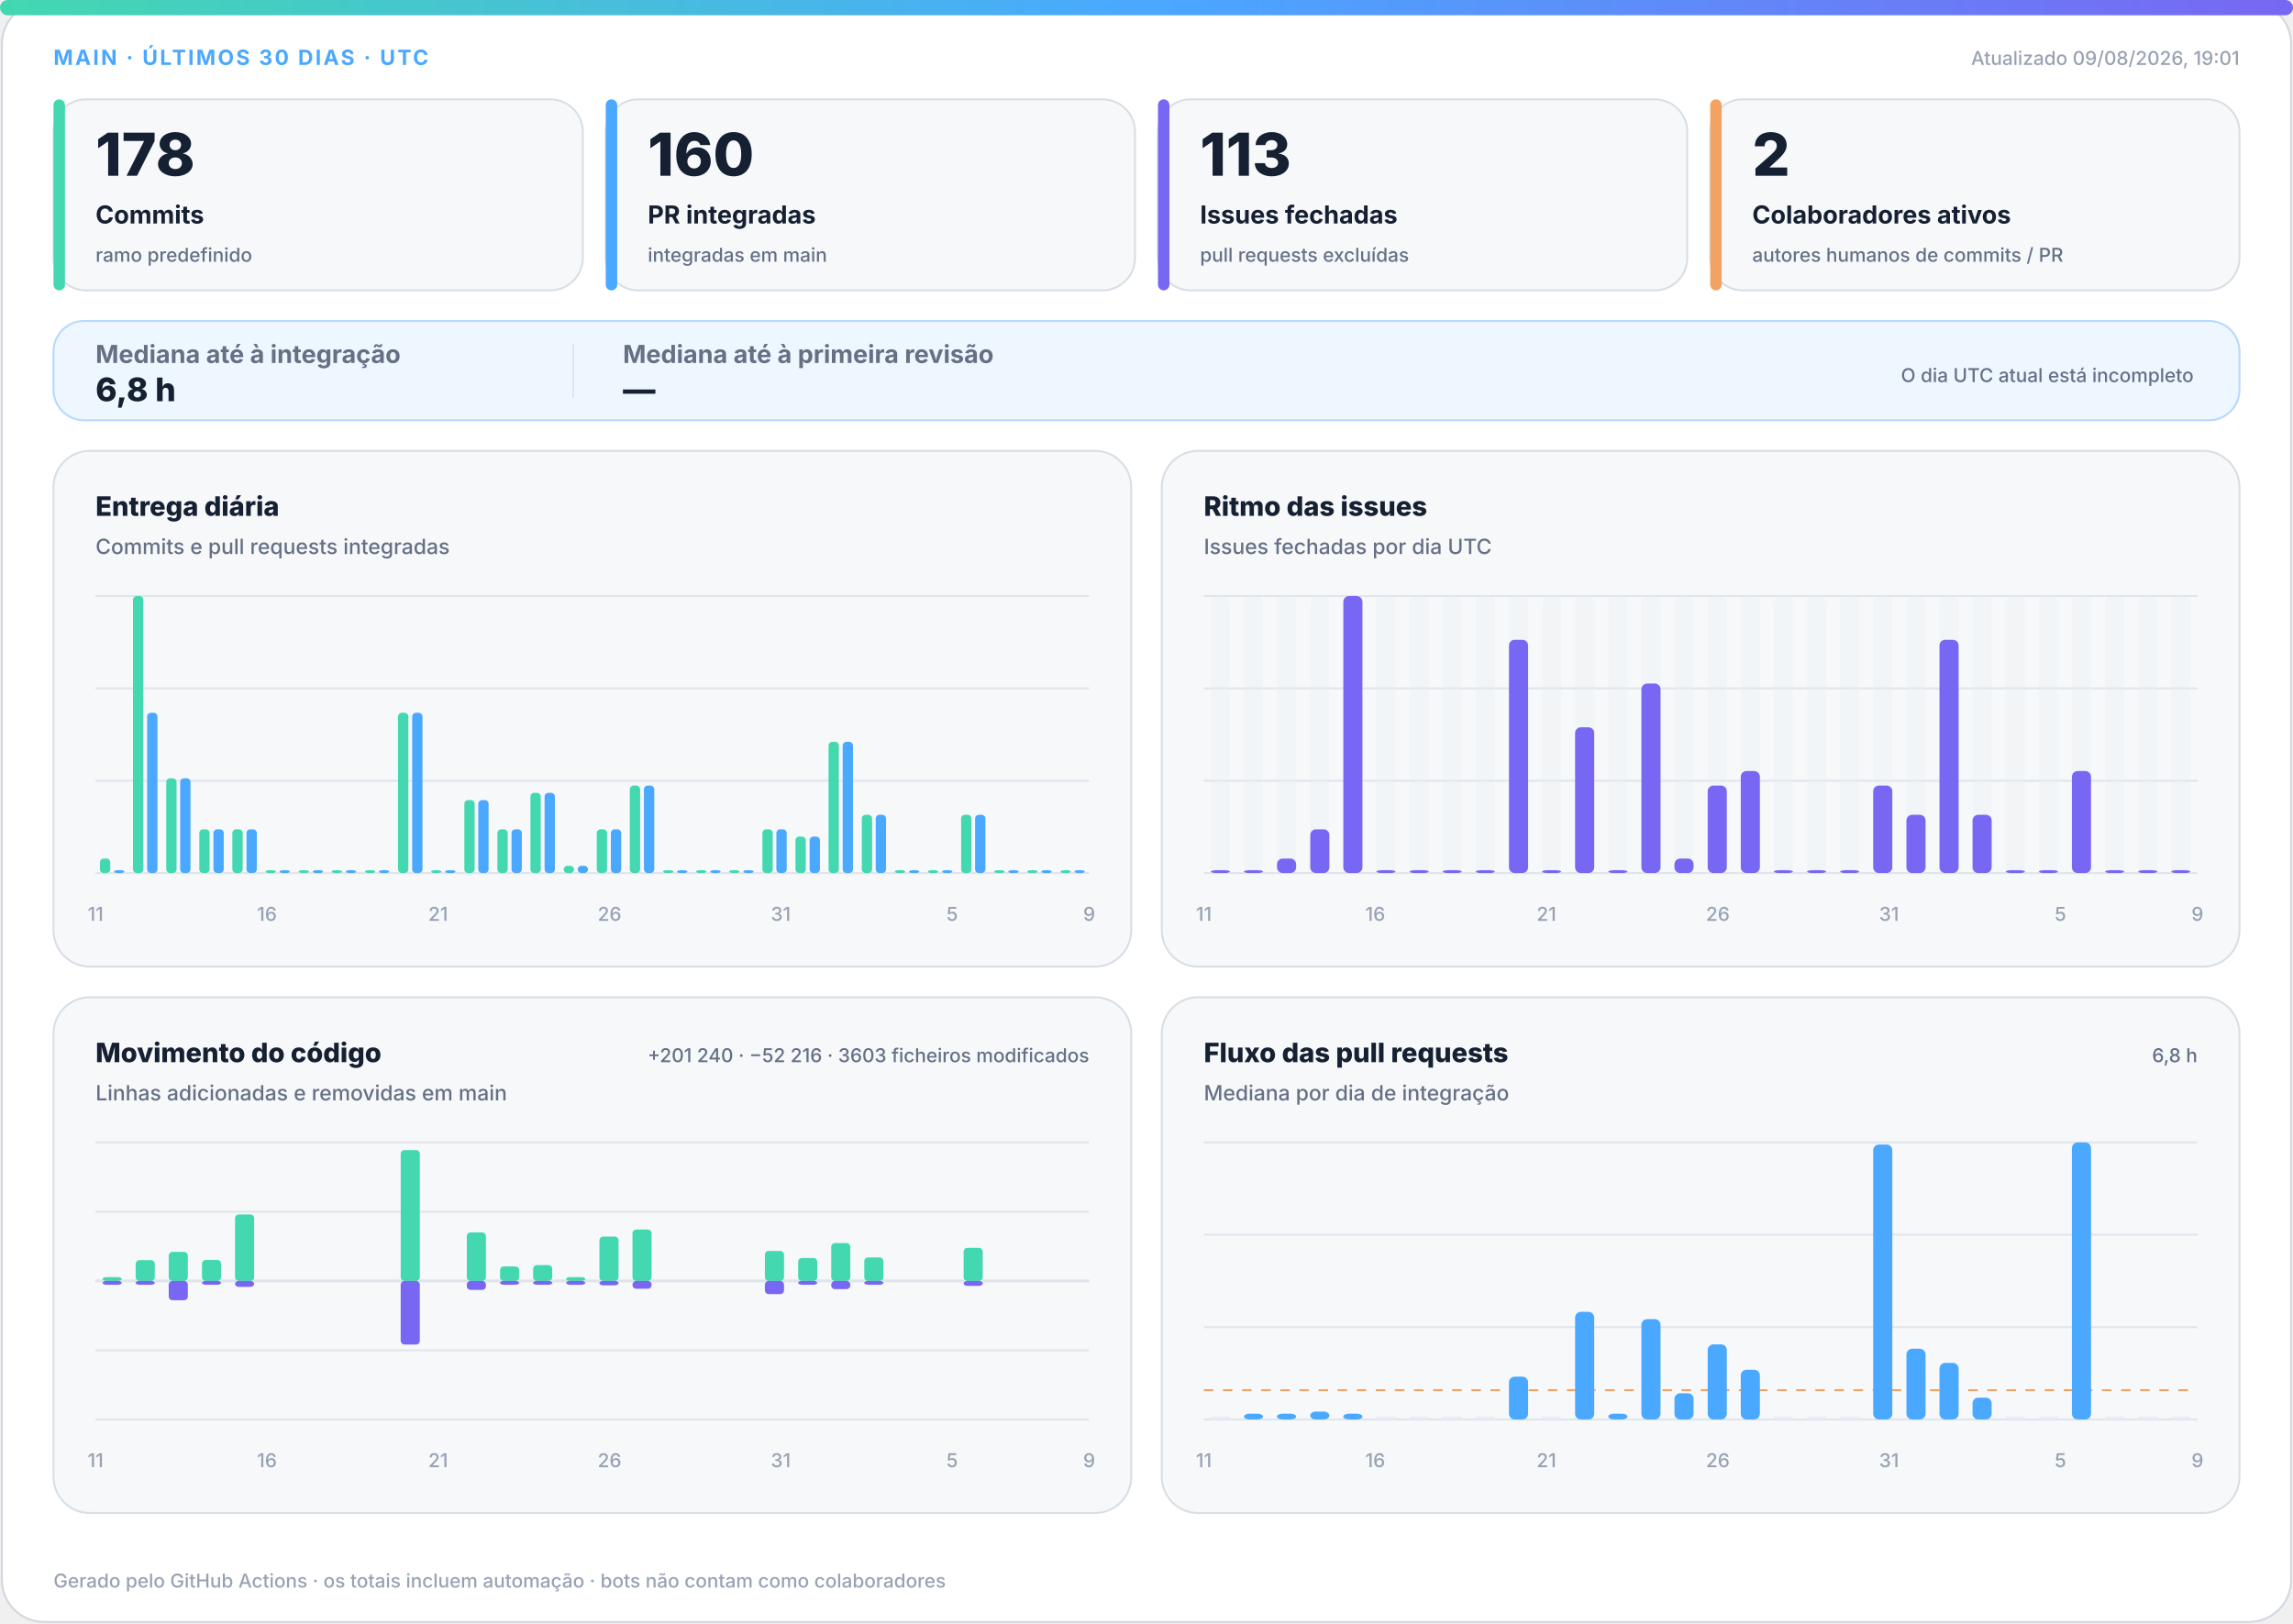
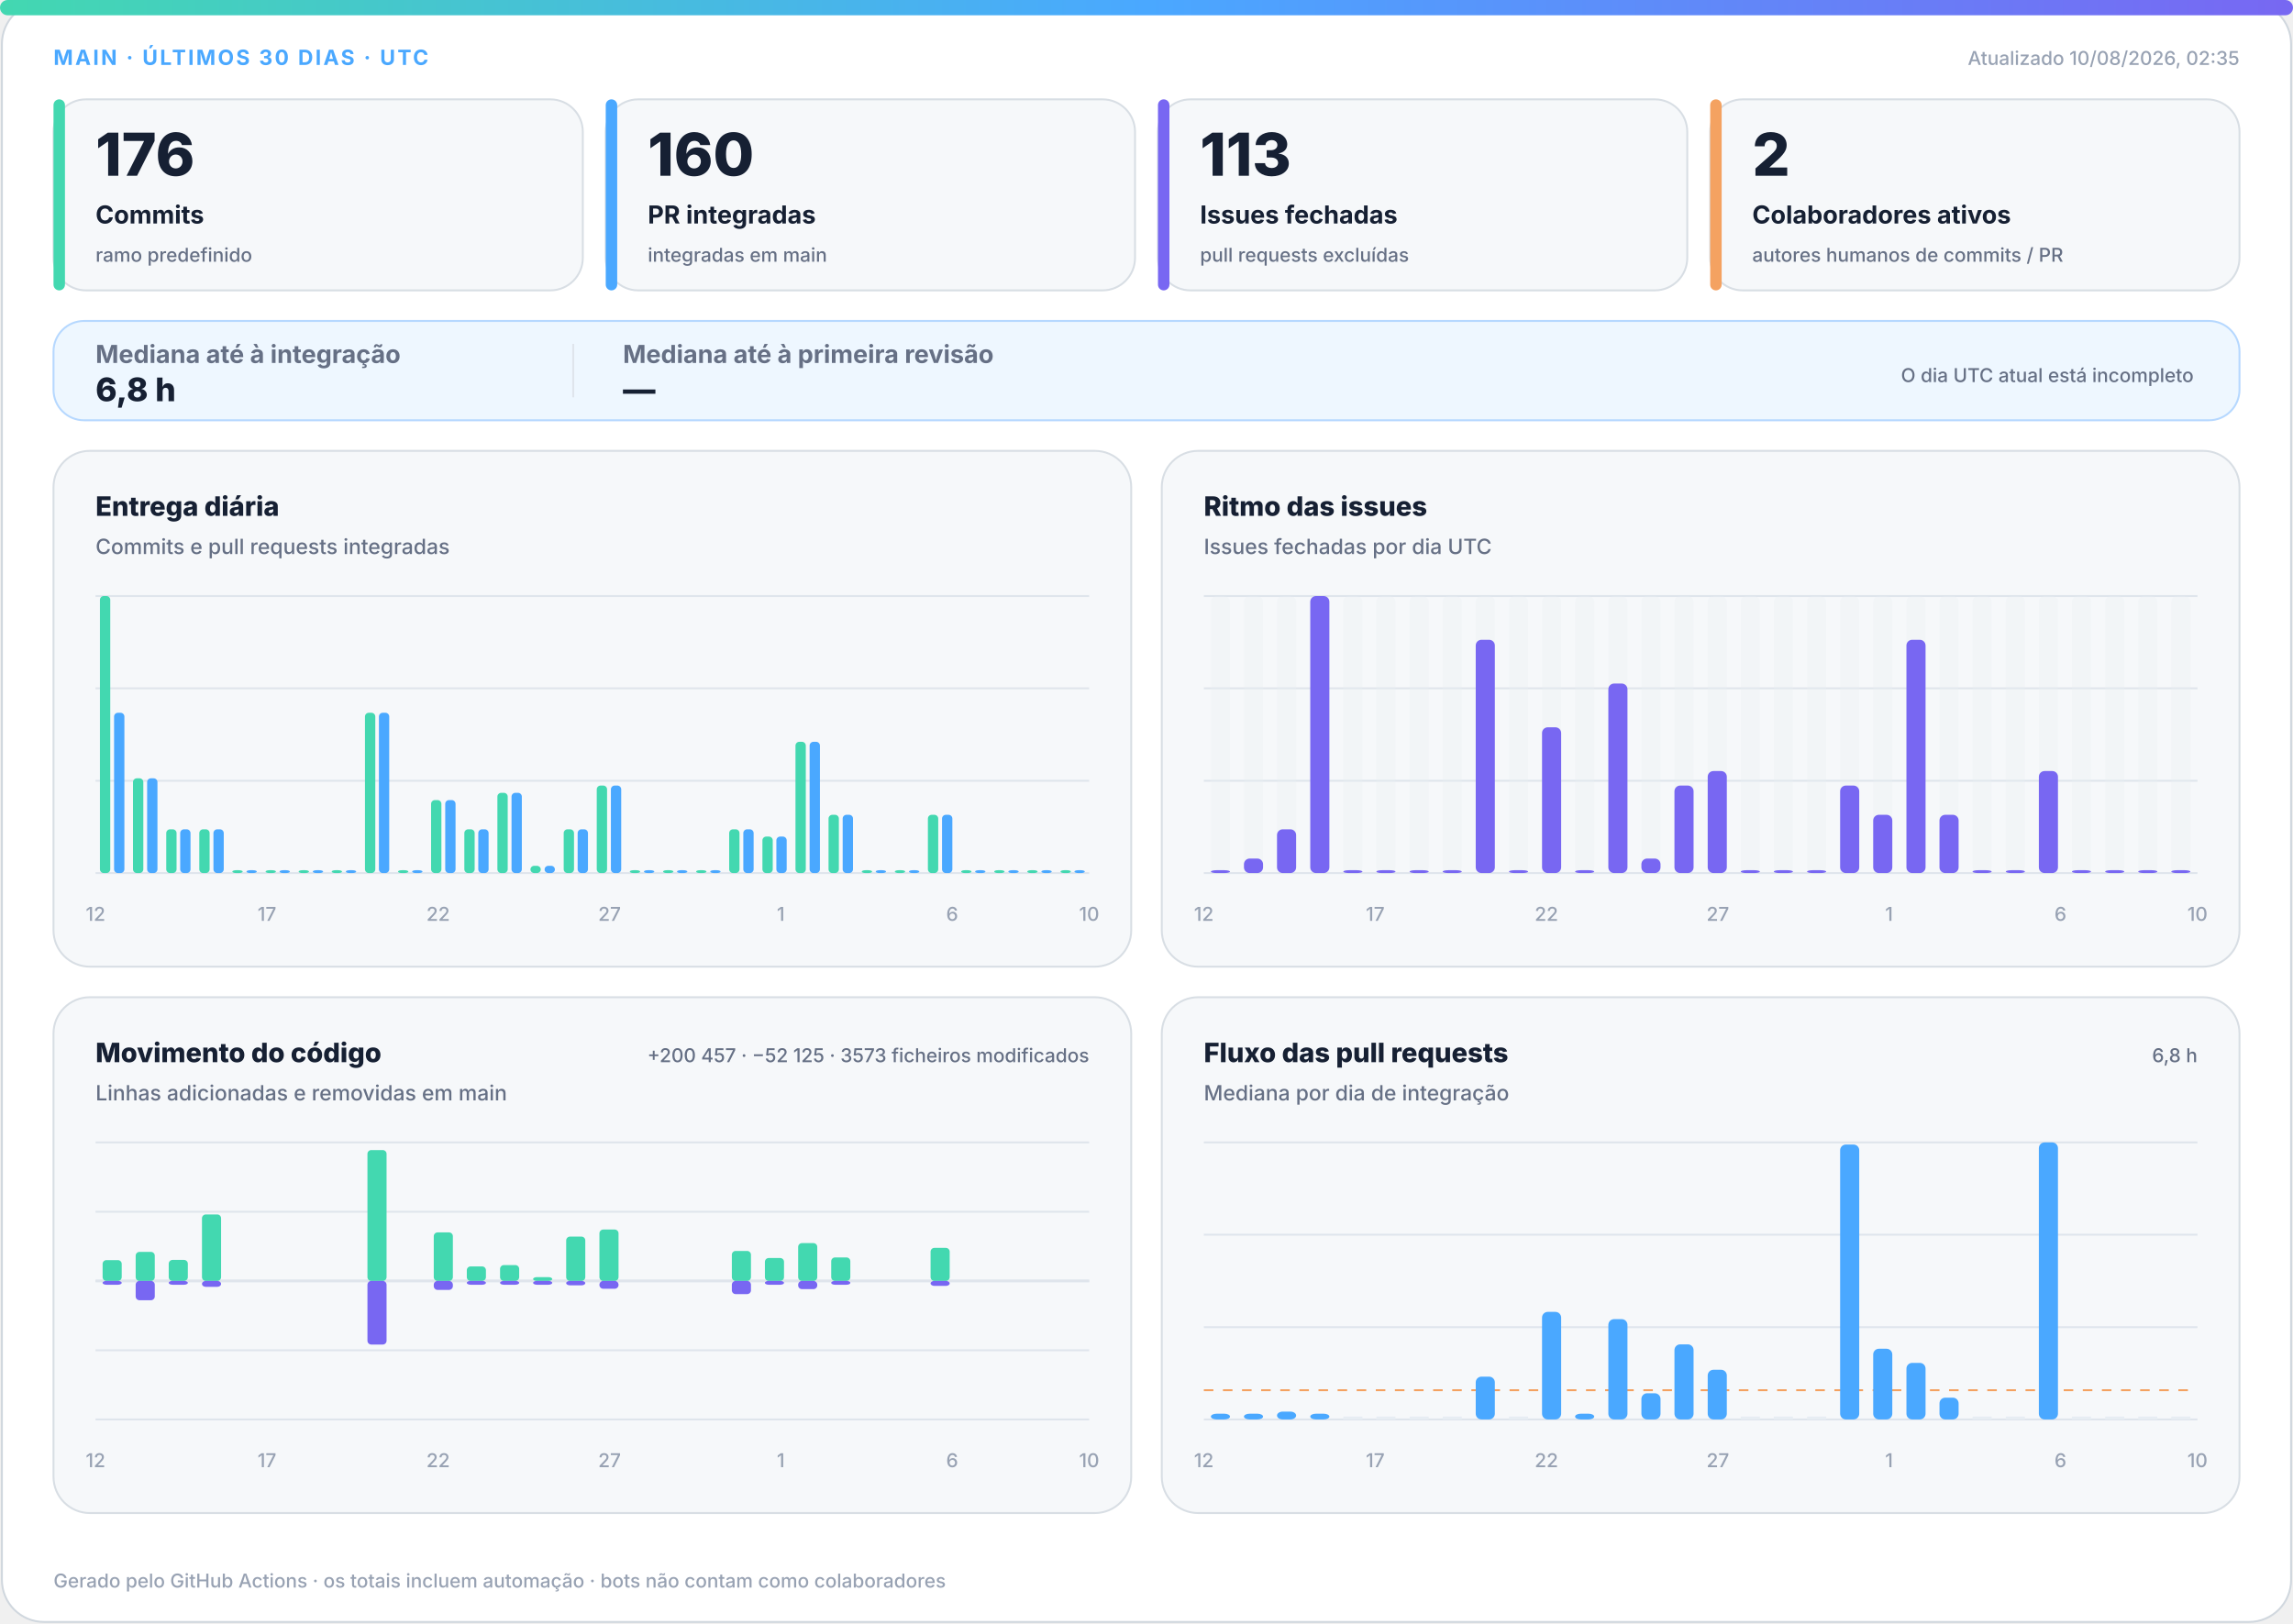
<svg xmlns="http://www.w3.org/2000/svg" width="1200" height="850" viewBox="0 0 1200 850" role="img" aria-labelledby="title desc">
  <defs>
    <linearGradient id="accent" x1="0" y1="0" x2="1" y2="0">
      <stop offset="0%" stop-color="#43d8b0" />
      <stop offset="50%" stop-color="#4aa8ff" />
      <stop offset="100%" stop-color="#7867f2" />
    </linearGradient>
    <linearGradient id="soft" x1="0" y1="0" x2="1" y2="1">
      <stop offset="0%" stop-color="#43d8b0" stop-opacity=".18" />
      <stop offset="100%" stop-color="#7867f2" stop-opacity=".12" />
    </linearGradient>
  </defs>
  <style>
.bg{fill:#fff;stroke:#d0d7de}.surface{fill:#f6f8fa;stroke:#d8dee4}.strong{fill:#eef7ff;stroke:#b6d8ff}.ink{fill:#162033}.muted{fill:#667085}.faint{fill:#98a2b3}.grid{stroke:#dfe5ec}.track{fill:#e7edf3}
.meta{font:750 11px -apple-system,BlinkMacSystemFont,"Segoe UI",sans-serif;letter-spacing:1.1px}.value{font:820 31px -apple-system,BlinkMacSystemFont,"Segoe UI",sans-serif}.label{font:720 13px -apple-system,BlinkMacSystemFont,"Segoe UI",sans-serif}.scope{font:520 10px -apple-system,BlinkMacSystemFont,"Segoe UI",sans-serif}.chart-title{font:760 14px -apple-system,BlinkMacSystemFont,"Segoe UI",sans-serif}.chart-subtitle{font:520 11px -apple-system,BlinkMacSystemFont,"Segoe UI",sans-serif}.small{font:540 10px -apple-system,BlinkMacSystemFont,"Segoe UI",sans-serif}.flow-value{font:780 17px -apple-system,BlinkMacSystemFont,"Segoe UI",sans-serif}
@media(prefers-color-scheme:dark){.bg{fill:#0d1117;stroke:#30363d}.surface{fill:#161b22;stroke:#30363d}.strong{fill:#10263a;stroke:#244d70}.ink{fill:#f0f6fc}.muted{fill:#a7b0bc}.faint{fill:#7d8590}.grid{stroke:#30363d}.track{fill:#27313d}}
</style>
  <rect class="bg" x="1" y="1" width="1198" height="848" rx="22" />
  <rect x="0" y="0" width="1200" height="8" rx="4" fill="url(#accent)" />
  <text class="meta" x="28" y="34" fill="#4aa8ff">MAIN · ÚLTIMOS 30 DIAS · UTC</text>
-   <text class="small faint" x="1172" y="34" text-anchor="end">Atualizado 09/08/2026, 19:01</text>
+   <text class="small faint" x="1172" y="34" text-anchor="end">Atualizado 10/08/2026, 02:35</text>
  <g>
    <rect class="surface" x="28" y="52" width="277" height="100" rx="17" />
    <rect x="28" y="52" width="6" height="100" rx="3" fill="#43d8b0" />
-     <text class="value ink" x="50" y="92" style="font-size:31px">178</text>
+     <text class="value ink" x="50" y="92" style="font-size:31px">176</text>
    <text class="label ink" x="50" y="117" style="font-size:13px">Commits</text>
    <text class="scope muted" x="50" y="137" style="font-size:10px">ramo predefinido</text>
  </g>
  <g>
    <rect class="surface" x="317" y="52" width="277" height="100" rx="17" />
    <rect x="317" y="52" width="6" height="100" rx="3" fill="#4aa8ff" />
    <text class="value ink" x="339" y="92" style="font-size:31px">160</text>
    <text class="label ink" x="339" y="117" style="font-size:13px">PR integradas</text>
    <text class="scope muted" x="339" y="137" style="font-size:10px">integradas em main</text>
  </g>
  <g>
    <rect class="surface" x="606" y="52" width="277" height="100" rx="17" />
    <rect x="606" y="52" width="6" height="100" rx="3" fill="#7867f2" />
    <text class="value ink" x="628" y="92" style="font-size:31px">113</text>
    <text class="label ink" x="628" y="117" style="font-size:13px">Issues fechadas</text>
    <text class="scope muted" x="628" y="137" style="font-size:10px">pull requests excluídas</text>
  </g>
  <g>
    <rect class="surface" x="895" y="52" width="277" height="100" rx="17" />
    <rect x="895" y="52" width="6" height="100" rx="3" fill="#f4a261" />
    <text class="value ink" x="917" y="92" style="font-size:31px">2</text>
    <text class="label ink" x="917" y="117" style="font-size:13px">Colaboradores ativos</text>
    <text class="scope muted" x="917" y="137" style="font-size:10px">autores humanos de commits / PR</text>
  </g>
  <g>
    <rect class="strong" x="28" y="168" width="1144" height="52" rx="16" fill="url(#soft)" />
    <text class="label muted" x="50" y="190">Mediana até à integração</text>
    <text class="flow-value ink" x="50" y="210">6,8 h</text>
    <line class="grid" x1="300" y1="180" x2="300" y2="208" />
    <text class="label muted" x="326" y="190">Mediana até à primeira revisão</text>
    <text class="flow-value ink" x="326" y="210">—</text>
    <text class="scope muted" x="1148" y="200" text-anchor="end">O dia UTC atual está incompleto</text>
  </g>
  <g>
    <rect class="surface" x="28" y="236" width="564" height="270" rx="19" />
    <text class="chart-title ink" x="50" y="270">Entrega diária</text>
    <text class="chart-subtitle muted" x="50" y="290">Commits e pull requests integradas</text>
    <line class="grid" x1="50" y1="312.0" x2="570" y2="312.0" />
    <line class="grid" x1="50" y1="360.3" x2="570" y2="360.3" />
    <line class="grid" x1="50" y1="408.7" x2="570" y2="408.7" />
    <line class="grid" x1="50" y1="457.0" x2="570" y2="457.0" />
-     <rect x="52.3" y="449.4" width="5.4" height="7.6" rx="2" fill="#43d8b0" />
-     <rect x="59.7" y="455.5" width="5.4" height="1.5" rx="2" fill="#4aa8ff" />
-     <rect x="69.6" y="312.0" width="5.4" height="145.0" rx="2" fill="#43d8b0" />
-     <rect x="77.0" y="373.1" width="5.4" height="83.9" rx="2" fill="#4aa8ff" />
-     <rect x="87.0" y="407.4" width="5.4" height="49.6" rx="2" fill="#43d8b0" />
-     <rect x="94.3" y="407.4" width="5.4" height="49.6" rx="2" fill="#4aa8ff" />
+     <rect x="52.3" y="312.0" width="5.4" height="145.0" rx="2" fill="#43d8b0" />
+     <rect x="59.7" y="373.1" width="5.4" height="83.9" rx="2" fill="#4aa8ff" />
+     <rect x="69.6" y="407.4" width="5.4" height="49.6" rx="2" fill="#43d8b0" />
+     <rect x="77.0" y="407.4" width="5.4" height="49.6" rx="2" fill="#4aa8ff" />
+     <rect x="87.0" y="434.1" width="5.4" height="22.9" rx="2" fill="#43d8b0" />
+     <rect x="94.3" y="434.1" width="5.4" height="22.9" rx="2" fill="#4aa8ff" />
    <rect x="104.3" y="434.1" width="5.4" height="22.9" rx="2" fill="#43d8b0" />
    <rect x="111.7" y="434.1" width="5.4" height="22.9" rx="2" fill="#4aa8ff" />
-     <rect x="121.6" y="434.1" width="5.4" height="22.9" rx="2" fill="#43d8b0" />
-     <rect x="129.0" y="434.1" width="5.4" height="22.9" rx="2" fill="#4aa8ff" />
+     <rect x="121.6" y="455.5" width="5.4" height="1.5" rx="2" fill="#43d8b0" />
+     <rect x="129.0" y="455.5" width="5.4" height="1.5" rx="2" fill="#4aa8ff" />
    <rect x="139.0" y="455.5" width="5.4" height="1.5" rx="2" fill="#43d8b0" />
    <rect x="146.3" y="455.5" width="5.4" height="1.5" rx="2" fill="#4aa8ff" />
    <rect x="156.3" y="455.5" width="5.4" height="1.5" rx="2" fill="#43d8b0" />
    <rect x="163.7" y="455.5" width="5.4" height="1.5" rx="2" fill="#4aa8ff" />
    <rect x="173.6" y="455.5" width="5.4" height="1.5" rx="2" fill="#43d8b0" />
    <rect x="181.0" y="455.5" width="5.4" height="1.5" rx="2" fill="#4aa8ff" />
-     <rect x="191.0" y="455.5" width="5.4" height="1.5" rx="2" fill="#43d8b0" />
-     <rect x="198.3" y="455.5" width="5.4" height="1.5" rx="2" fill="#4aa8ff" />
-     <rect x="208.3" y="373.1" width="5.4" height="83.9" rx="2" fill="#43d8b0" />
-     <rect x="215.7" y="373.1" width="5.4" height="83.9" rx="2" fill="#4aa8ff" />
-     <rect x="225.6" y="455.5" width="5.4" height="1.5" rx="2" fill="#43d8b0" />
-     <rect x="233.0" y="455.5" width="5.4" height="1.5" rx="2" fill="#4aa8ff" />
-     <rect x="243.0" y="418.8" width="5.4" height="38.2" rx="2" fill="#43d8b0" />
-     <rect x="250.3" y="418.8" width="5.4" height="38.2" rx="2" fill="#4aa8ff" />
-     <rect x="260.3" y="434.1" width="5.4" height="22.9" rx="2" fill="#43d8b0" />
-     <rect x="267.7" y="434.1" width="5.4" height="22.9" rx="2" fill="#4aa8ff" />
-     <rect x="277.6" y="415.0" width="5.4" height="42.0" rx="2" fill="#43d8b0" />
-     <rect x="285.0" y="415.0" width="5.4" height="42.0" rx="2" fill="#4aa8ff" />
-     <rect x="295.0" y="453.2" width="5.4" height="3.8" rx="2" fill="#43d8b0" />
-     <rect x="302.3" y="453.2" width="5.4" height="3.8" rx="2" fill="#4aa8ff" />
-     <rect x="312.3" y="434.1" width="5.4" height="22.9" rx="2" fill="#43d8b0" />
-     <rect x="319.7" y="434.1" width="5.4" height="22.9" rx="2" fill="#4aa8ff" />
-     <rect x="329.6" y="411.2" width="5.4" height="45.8" rx="2" fill="#43d8b0" />
-     <rect x="337.0" y="411.2" width="5.4" height="45.8" rx="2" fill="#4aa8ff" />
+     <rect x="191.0" y="373.1" width="5.4" height="83.9" rx="2" fill="#43d8b0" />
+     <rect x="198.3" y="373.1" width="5.4" height="83.9" rx="2" fill="#4aa8ff" />
+     <rect x="208.3" y="455.5" width="5.4" height="1.5" rx="2" fill="#43d8b0" />
+     <rect x="215.7" y="455.5" width="5.4" height="1.5" rx="2" fill="#4aa8ff" />
+     <rect x="225.6" y="418.8" width="5.4" height="38.2" rx="2" fill="#43d8b0" />
+     <rect x="233.0" y="418.8" width="5.4" height="38.2" rx="2" fill="#4aa8ff" />
+     <rect x="243.0" y="434.1" width="5.4" height="22.9" rx="2" fill="#43d8b0" />
+     <rect x="250.3" y="434.1" width="5.4" height="22.9" rx="2" fill="#4aa8ff" />
+     <rect x="260.3" y="415.0" width="5.4" height="42.0" rx="2" fill="#43d8b0" />
+     <rect x="267.7" y="415.0" width="5.4" height="42.0" rx="2" fill="#4aa8ff" />
+     <rect x="277.6" y="453.2" width="5.4" height="3.8" rx="2" fill="#43d8b0" />
+     <rect x="285.0" y="453.2" width="5.4" height="3.8" rx="2" fill="#4aa8ff" />
+     <rect x="295.0" y="434.1" width="5.4" height="22.9" rx="2" fill="#43d8b0" />
+     <rect x="302.3" y="434.1" width="5.4" height="22.9" rx="2" fill="#4aa8ff" />
+     <rect x="312.3" y="411.2" width="5.4" height="45.8" rx="2" fill="#43d8b0" />
+     <rect x="319.7" y="411.2" width="5.4" height="45.8" rx="2" fill="#4aa8ff" />
+     <rect x="329.6" y="455.5" width="5.4" height="1.5" rx="2" fill="#43d8b0" />
+     <rect x="337.0" y="455.5" width="5.4" height="1.5" rx="2" fill="#4aa8ff" />
    <rect x="347.0" y="455.5" width="5.4" height="1.5" rx="2" fill="#43d8b0" />
    <rect x="354.3" y="455.5" width="5.4" height="1.5" rx="2" fill="#4aa8ff" />
    <rect x="364.3" y="455.5" width="5.4" height="1.5" rx="2" fill="#43d8b0" />
    <rect x="371.7" y="455.5" width="5.4" height="1.5" rx="2" fill="#4aa8ff" />
-     <rect x="381.6" y="455.5" width="5.4" height="1.5" rx="2" fill="#43d8b0" />
-     <rect x="389.0" y="455.5" width="5.4" height="1.5" rx="2" fill="#4aa8ff" />
-     <rect x="399.0" y="434.1" width="5.4" height="22.9" rx="2" fill="#43d8b0" />
-     <rect x="406.3" y="434.1" width="5.4" height="22.9" rx="2" fill="#4aa8ff" />
-     <rect x="416.3" y="437.9" width="5.4" height="19.1" rx="2" fill="#43d8b0" />
-     <rect x="423.7" y="437.9" width="5.4" height="19.1" rx="2" fill="#4aa8ff" />
-     <rect x="433.6" y="388.3" width="5.4" height="68.7" rx="2" fill="#43d8b0" />
-     <rect x="441.0" y="388.3" width="5.4" height="68.7" rx="2" fill="#4aa8ff" />
-     <rect x="451.0" y="426.5" width="5.4" height="30.5" rx="2" fill="#43d8b0" />
-     <rect x="458.3" y="426.5" width="5.4" height="30.5" rx="2" fill="#4aa8ff" />
+     <rect x="381.6" y="434.1" width="5.4" height="22.9" rx="2" fill="#43d8b0" />
+     <rect x="389.0" y="434.1" width="5.4" height="22.9" rx="2" fill="#4aa8ff" />
+     <rect x="399.0" y="437.9" width="5.4" height="19.1" rx="2" fill="#43d8b0" />
+     <rect x="406.3" y="437.9" width="5.4" height="19.1" rx="2" fill="#4aa8ff" />
+     <rect x="416.3" y="388.3" width="5.4" height="68.7" rx="2" fill="#43d8b0" />
+     <rect x="423.7" y="388.3" width="5.4" height="68.7" rx="2" fill="#4aa8ff" />
+     <rect x="433.6" y="426.5" width="5.4" height="30.5" rx="2" fill="#43d8b0" />
+     <rect x="441.0" y="426.5" width="5.4" height="30.5" rx="2" fill="#4aa8ff" />
+     <rect x="451.0" y="455.5" width="5.4" height="1.5" rx="2" fill="#43d8b0" />
+     <rect x="458.3" y="455.5" width="5.4" height="1.5" rx="2" fill="#4aa8ff" />
    <rect x="468.3" y="455.5" width="5.4" height="1.5" rx="2" fill="#43d8b0" />
    <rect x="475.7" y="455.5" width="5.4" height="1.5" rx="2" fill="#4aa8ff" />
-     <rect x="485.6" y="455.5" width="5.4" height="1.5" rx="2" fill="#43d8b0" />
-     <rect x="493.0" y="455.5" width="5.4" height="1.5" rx="2" fill="#4aa8ff" />
-     <rect x="503.0" y="426.5" width="5.4" height="30.5" rx="2" fill="#43d8b0" />
-     <rect x="510.3" y="426.5" width="5.4" height="30.5" rx="2" fill="#4aa8ff" />
+     <rect x="485.6" y="426.5" width="5.4" height="30.5" rx="2" fill="#43d8b0" />
+     <rect x="493.0" y="426.5" width="5.4" height="30.5" rx="2" fill="#4aa8ff" />
+     <rect x="503.0" y="455.5" width="5.4" height="1.5" rx="2" fill="#43d8b0" />
+     <rect x="510.3" y="455.5" width="5.4" height="1.5" rx="2" fill="#4aa8ff" />
    <rect x="520.3" y="455.5" width="5.4" height="1.5" rx="2" fill="#43d8b0" />
    <rect x="527.7" y="455.5" width="5.4" height="1.5" rx="2" fill="#4aa8ff" />
    <rect x="537.6" y="455.5" width="5.4" height="1.5" rx="2" fill="#43d8b0" />
    <rect x="545.0" y="455.5" width="5.4" height="1.5" rx="2" fill="#4aa8ff" />
    <rect x="555.0" y="455.5" width="5.4" height="1.5" rx="2" fill="#43d8b0" />
    <rect x="562.3" y="455.5" width="5.4" height="1.5" rx="2" fill="#4aa8ff" />
-     <text class="small faint" x="50.0" y="482" text-anchor="middle">11</text>
-     <text class="small faint" x="139.7" y="482" text-anchor="middle">16</text>
-     <text class="small faint" x="229.3" y="482" text-anchor="middle">21</text>
-     <text class="small faint" x="319.0" y="482" text-anchor="middle">26</text>
-     <text class="small faint" x="408.6" y="482" text-anchor="middle">31</text>
-     <text class="small faint" x="498.3" y="482" text-anchor="middle">5</text>
-     <text class="small faint" x="570.0" y="482" text-anchor="middle">9</text>
+     <text class="small faint" x="50.0" y="482" text-anchor="middle">12</text>
+     <text class="small faint" x="139.7" y="482" text-anchor="middle">17</text>
+     <text class="small faint" x="229.3" y="482" text-anchor="middle">22</text>
+     <text class="small faint" x="319.0" y="482" text-anchor="middle">27</text>
+     <text class="small faint" x="408.6" y="482" text-anchor="middle">1</text>
+     <text class="small faint" x="498.3" y="482" text-anchor="middle">6</text>
+     <text class="small faint" x="570.0" y="482" text-anchor="middle">10</text>
  </g>
  <g>
    <rect class="surface" x="608" y="236" width="564" height="270" rx="19" />
    <text class="chart-title ink" x="630" y="270">Ritmo das issues</text>
    <text class="chart-subtitle muted" x="630" y="290">Issues fechadas por dia UTC</text>
    <line class="grid" x1="630" y1="312.0" x2="1150" y2="312.0" />
    <line class="grid" x1="630" y1="360.3" x2="1150" y2="360.3" />
    <line class="grid" x1="630" y1="408.7" x2="1150" y2="408.7" />
    <line class="grid" x1="630" y1="457.0" x2="1150" y2="457.0" />
    <g>
      <rect class="track" x="633.7" y="312" width="10.0" height="145" rx="3" opacity=".3" />
      <rect x="633.7" y="455.5" width="10.0" height="1.5" rx="3" fill="#7867f2" />
    </g>
    <g>
      <rect class="track" x="651.0" y="312" width="10.0" height="145" rx="3" opacity=".3" />
-       <rect x="651.0" y="455.5" width="10.0" height="1.5" rx="3" fill="#7867f2" />
+       <rect x="651.0" y="449.4" width="10.0" height="7.6" rx="3" fill="#7867f2" />
    </g>
    <g>
      <rect class="track" x="668.3" y="312" width="10.0" height="145" rx="3" opacity=".3" />
-       <rect x="668.3" y="449.4" width="10.0" height="7.6" rx="3" fill="#7867f2" />
+       <rect x="668.3" y="434.1" width="10.0" height="22.9" rx="3" fill="#7867f2" />
    </g>
    <g>
      <rect class="track" x="685.7" y="312" width="10.0" height="145" rx="3" opacity=".3" />
-       <rect x="685.7" y="434.1" width="10.0" height="22.9" rx="3" fill="#7867f2" />
+       <rect x="685.7" y="312.0" width="10.0" height="145.0" rx="3" fill="#7867f2" />
    </g>
    <g>
      <rect class="track" x="703.0" y="312" width="10.0" height="145" rx="3" opacity=".3" />
-       <rect x="703.0" y="312.0" width="10.0" height="145.0" rx="3" fill="#7867f2" />
+       <rect x="703.0" y="455.5" width="10.0" height="1.5" rx="3" fill="#7867f2" />
    </g>
    <g>
      <rect class="track" x="720.3" y="312" width="10.0" height="145" rx="3" opacity=".3" />
      <rect x="720.3" y="455.5" width="10.0" height="1.5" rx="3" fill="#7867f2" />
    </g>
    <g>
      <rect class="track" x="737.7" y="312" width="10.0" height="145" rx="3" opacity=".3" />
      <rect x="737.7" y="455.5" width="10.0" height="1.5" rx="3" fill="#7867f2" />
    </g>
    <g>
      <rect class="track" x="755.0" y="312" width="10.0" height="145" rx="3" opacity=".3" />
      <rect x="755.0" y="455.5" width="10.0" height="1.5" rx="3" fill="#7867f2" />
    </g>
    <g>
      <rect class="track" x="772.3" y="312" width="10.0" height="145" rx="3" opacity=".3" />
-       <rect x="772.3" y="455.5" width="10.0" height="1.5" rx="3" fill="#7867f2" />
+       <rect x="772.3" y="334.9" width="10.0" height="122.1" rx="3" fill="#7867f2" />
    </g>
    <g>
      <rect class="track" x="789.7" y="312" width="10.0" height="145" rx="3" opacity=".3" />
-       <rect x="789.7" y="334.9" width="10.0" height="122.1" rx="3" fill="#7867f2" />
+       <rect x="789.7" y="455.5" width="10.0" height="1.5" rx="3" fill="#7867f2" />
    </g>
    <g>
      <rect class="track" x="807.0" y="312" width="10.0" height="145" rx="3" opacity=".3" />
-       <rect x="807.0" y="455.5" width="10.0" height="1.5" rx="3" fill="#7867f2" />
+       <rect x="807.0" y="380.7" width="10.0" height="76.3" rx="3" fill="#7867f2" />
    </g>
    <g>
      <rect class="track" x="824.3" y="312" width="10.0" height="145" rx="3" opacity=".3" />
-       <rect x="824.3" y="380.7" width="10.0" height="76.3" rx="3" fill="#7867f2" />
+       <rect x="824.3" y="455.5" width="10.0" height="1.5" rx="3" fill="#7867f2" />
    </g>
    <g>
      <rect class="track" x="841.7" y="312" width="10.0" height="145" rx="3" opacity=".3" />
-       <rect x="841.7" y="455.5" width="10.0" height="1.5" rx="3" fill="#7867f2" />
+       <rect x="841.7" y="357.8" width="10.0" height="99.2" rx="3" fill="#7867f2" />
    </g>
    <g>
      <rect class="track" x="859.0" y="312" width="10.0" height="145" rx="3" opacity=".3" />
-       <rect x="859.0" y="357.8" width="10.0" height="99.2" rx="3" fill="#7867f2" />
+       <rect x="859.0" y="449.4" width="10.0" height="7.6" rx="3" fill="#7867f2" />
    </g>
    <g>
      <rect class="track" x="876.3" y="312" width="10.0" height="145" rx="3" opacity=".3" />
-       <rect x="876.3" y="449.4" width="10.0" height="7.6" rx="3" fill="#7867f2" />
+       <rect x="876.3" y="411.2" width="10.0" height="45.8" rx="3" fill="#7867f2" />
    </g>
    <g>
      <rect class="track" x="893.7" y="312" width="10.0" height="145" rx="3" opacity=".3" />
-       <rect x="893.7" y="411.2" width="10.0" height="45.8" rx="3" fill="#7867f2" />
+       <rect x="893.7" y="403.6" width="10.0" height="53.4" rx="3" fill="#7867f2" />
    </g>
    <g>
      <rect class="track" x="911.0" y="312" width="10.0" height="145" rx="3" opacity=".3" />
-       <rect x="911.0" y="403.6" width="10.0" height="53.4" rx="3" fill="#7867f2" />
+       <rect x="911.0" y="455.5" width="10.0" height="1.5" rx="3" fill="#7867f2" />
    </g>
    <g>
      <rect class="track" x="928.3" y="312" width="10.0" height="145" rx="3" opacity=".3" />
      <rect x="928.3" y="455.5" width="10.0" height="1.5" rx="3" fill="#7867f2" />
    </g>
    <g>
      <rect class="track" x="945.7" y="312" width="10.0" height="145" rx="3" opacity=".3" />
      <rect x="945.7" y="455.5" width="10.0" height="1.5" rx="3" fill="#7867f2" />
    </g>
    <g>
      <rect class="track" x="963.0" y="312" width="10.0" height="145" rx="3" opacity=".3" />
-       <rect x="963.0" y="455.5" width="10.0" height="1.5" rx="3" fill="#7867f2" />
+       <rect x="963.0" y="411.2" width="10.0" height="45.8" rx="3" fill="#7867f2" />
    </g>
    <g>
      <rect class="track" x="980.3" y="312" width="10.0" height="145" rx="3" opacity=".3" />
-       <rect x="980.3" y="411.2" width="10.0" height="45.8" rx="3" fill="#7867f2" />
+       <rect x="980.3" y="426.5" width="10.0" height="30.5" rx="3" fill="#7867f2" />
    </g>
    <g>
      <rect class="track" x="997.7" y="312" width="10.0" height="145" rx="3" opacity=".3" />
-       <rect x="997.7" y="426.5" width="10.0" height="30.5" rx="3" fill="#7867f2" />
+       <rect x="997.7" y="334.9" width="10.0" height="122.1" rx="3" fill="#7867f2" />
    </g>
    <g>
      <rect class="track" x="1015.0" y="312" width="10.0" height="145" rx="3" opacity=".3" />
-       <rect x="1015.0" y="334.9" width="10.0" height="122.1" rx="3" fill="#7867f2" />
+       <rect x="1015.0" y="426.5" width="10.0" height="30.5" rx="3" fill="#7867f2" />
    </g>
    <g>
      <rect class="track" x="1032.3" y="312" width="10.0" height="145" rx="3" opacity=".3" />
-       <rect x="1032.3" y="426.5" width="10.0" height="30.5" rx="3" fill="#7867f2" />
+       <rect x="1032.3" y="455.5" width="10.0" height="1.5" rx="3" fill="#7867f2" />
    </g>
    <g>
      <rect class="track" x="1049.7" y="312" width="10.0" height="145" rx="3" opacity=".3" />
      <rect x="1049.7" y="455.5" width="10.0" height="1.5" rx="3" fill="#7867f2" />
    </g>
    <g>
      <rect class="track" x="1067.0" y="312" width="10.0" height="145" rx="3" opacity=".3" />
-       <rect x="1067.0" y="455.5" width="10.0" height="1.5" rx="3" fill="#7867f2" />
+       <rect x="1067.0" y="403.6" width="10.0" height="53.4" rx="3" fill="#7867f2" />
    </g>
    <g>
      <rect class="track" x="1084.3" y="312" width="10.0" height="145" rx="3" opacity=".3" />
-       <rect x="1084.3" y="403.6" width="10.0" height="53.4" rx="3" fill="#7867f2" />
+       <rect x="1084.3" y="455.5" width="10.0" height="1.5" rx="3" fill="#7867f2" />
    </g>
    <g>
      <rect class="track" x="1101.7" y="312" width="10.0" height="145" rx="3" opacity=".3" />
      <rect x="1101.7" y="455.5" width="10.0" height="1.5" rx="3" fill="#7867f2" />
    </g>
    <g>
      <rect class="track" x="1119.0" y="312" width="10.0" height="145" rx="3" opacity=".3" />
      <rect x="1119.0" y="455.5" width="10.0" height="1.5" rx="3" fill="#7867f2" />
    </g>
    <g>
      <rect class="track" x="1136.3" y="312" width="10.0" height="145" rx="3" opacity=".3" />
      <rect x="1136.3" y="455.5" width="10.0" height="1.5" rx="3" fill="#7867f2" />
    </g>
-     <text class="small faint" x="630.0" y="482" text-anchor="middle">11</text>
-     <text class="small faint" x="719.7" y="482" text-anchor="middle">16</text>
-     <text class="small faint" x="809.3" y="482" text-anchor="middle">21</text>
-     <text class="small faint" x="899.0" y="482" text-anchor="middle">26</text>
-     <text class="small faint" x="988.6" y="482" text-anchor="middle">31</text>
-     <text class="small faint" x="1078.3" y="482" text-anchor="middle">5</text>
-     <text class="small faint" x="1150.0" y="482" text-anchor="middle">9</text>
+     <text class="small faint" x="630.0" y="482" text-anchor="middle">12</text>
+     <text class="small faint" x="719.7" y="482" text-anchor="middle">17</text>
+     <text class="small faint" x="809.3" y="482" text-anchor="middle">22</text>
+     <text class="small faint" x="899.0" y="482" text-anchor="middle">27</text>
+     <text class="small faint" x="988.6" y="482" text-anchor="middle">1</text>
+     <text class="small faint" x="1078.3" y="482" text-anchor="middle">6</text>
+     <text class="small faint" x="1150.0" y="482" text-anchor="middle">10</text>
  </g>
  <g>
    <rect class="surface" x="28" y="522" width="564" height="270" rx="19" />
    <text class="chart-title ink" x="50" y="556">Movimento do código</text>
    <text class="chart-subtitle muted" x="50" y="576">Linhas adicionadas e removidas em main</text>
-     <text class="small muted" x="570" y="556" text-anchor="end">+201 240 · −52 216 · 3603 ficheiros modificados</text>
+     <text class="small muted" x="570" y="556" text-anchor="end">+200 457 · −52 125 · 3573 ficheiros modificados</text>
    <line class="grid" x1="50" y1="598.0" x2="570" y2="598.0" />
    <line class="grid" x1="50" y1="634.3" x2="570" y2="634.3" />
    <line class="grid" x1="50" y1="670.5" x2="570" y2="670.5" />
    <line class="grid" x1="50" y1="706.8" x2="570" y2="706.8" />
    <line class="grid" x1="50" y1="743.0" x2="570" y2="743.0" />
    <line class="grid" x1="50" y1="670.5" x2="570" y2="670.5" stroke-width="1.5" />
-     <rect x="53.7" y="668.5" width="10.0" height="2.0" rx="2" fill="#43d8b0" />
+     <rect x="53.7" y="659.6" width="10.0" height="10.9" rx="2" fill="#43d8b0" />
    <rect x="53.7" y="670.5" width="10.0" height="2.0" rx="2" fill="#7867f2" />
-     <rect x="71.0" y="659.6" width="10.0" height="10.9" rx="2" fill="#43d8b0" />
-     <rect x="71.0" y="670.5" width="10.0" height="2.0" rx="2" fill="#7867f2" />
-     <rect x="88.3" y="655.3" width="10.0" height="15.2" rx="2" fill="#43d8b0" />
-     <rect x="88.3" y="670.5" width="10.0" height="10.1" rx="2" fill="#7867f2" />
-     <rect x="105.7" y="659.5" width="10.0" height="11.0" rx="2" fill="#43d8b0" />
-     <rect x="105.7" y="670.5" width="10.0" height="2.0" rx="2" fill="#7867f2" />
-     <rect x="123.0" y="635.7" width="10.0" height="34.8" rx="2" fill="#43d8b0" />
-     <rect x="123.0" y="670.5" width="10.0" height="3.1" rx="2" fill="#7867f2" />
+     <rect x="71.0" y="655.3" width="10.0" height="15.2" rx="2" fill="#43d8b0" />
+     <rect x="71.0" y="670.5" width="10.0" height="10.1" rx="2" fill="#7867f2" />
+     <rect x="88.3" y="659.5" width="10.0" height="11.0" rx="2" fill="#43d8b0" />
+     <rect x="88.3" y="670.5" width="10.0" height="2.0" rx="2" fill="#7867f2" />
+     <rect x="105.7" y="635.7" width="10.0" height="34.8" rx="2" fill="#43d8b0" />
+     <rect x="105.7" y="670.5" width="10.0" height="3.1" rx="2" fill="#7867f2" />
+     <rect x="123.0" y="670.5" width="10.0" height="0.0" rx="2" fill="#43d8b0" />
+     <rect x="123.0" y="670.5" width="10.0" height="0.0" rx="2" fill="#7867f2" />
    <rect x="140.3" y="670.5" width="10.0" height="0.0" rx="2" fill="#43d8b0" />
    <rect x="140.3" y="670.5" width="10.0" height="0.0" rx="2" fill="#7867f2" />
    <rect x="157.7" y="670.5" width="10.0" height="0.0" rx="2" fill="#43d8b0" />
    <rect x="157.7" y="670.5" width="10.0" height="0.0" rx="2" fill="#7867f2" />
    <rect x="175.0" y="670.5" width="10.0" height="0.0" rx="2" fill="#43d8b0" />
    <rect x="175.0" y="670.5" width="10.0" height="0.0" rx="2" fill="#7867f2" />
-     <rect x="192.3" y="670.5" width="10.0" height="0.0" rx="2" fill="#43d8b0" />
-     <rect x="192.3" y="670.5" width="10.0" height="0.0" rx="2" fill="#7867f2" />
-     <rect x="209.7" y="602.0" width="10.0" height="68.5" rx="2" fill="#43d8b0" />
-     <rect x="209.7" y="670.5" width="10.0" height="33.3" rx="2" fill="#7867f2" />
-     <rect x="227.0" y="670.5" width="10.0" height="0.0" rx="2" fill="#43d8b0" />
-     <rect x="227.0" y="670.5" width="10.0" height="0.0" rx="2" fill="#7867f2" />
-     <rect x="244.3" y="645.1" width="10.0" height="25.4" rx="2" fill="#43d8b0" />
-     <rect x="244.3" y="670.5" width="10.0" height="4.7" rx="2" fill="#7867f2" />
-     <rect x="261.7" y="662.9" width="10.0" height="7.6" rx="2" fill="#43d8b0" />
+     <rect x="192.3" y="602.0" width="10.0" height="68.5" rx="2" fill="#43d8b0" />
+     <rect x="192.3" y="670.5" width="10.0" height="33.3" rx="2" fill="#7867f2" />
+     <rect x="209.7" y="670.5" width="10.0" height="0.0" rx="2" fill="#43d8b0" />
+     <rect x="209.7" y="670.5" width="10.0" height="0.0" rx="2" fill="#7867f2" />
+     <rect x="227.0" y="645.1" width="10.0" height="25.4" rx="2" fill="#43d8b0" />
+     <rect x="227.0" y="670.5" width="10.0" height="4.7" rx="2" fill="#7867f2" />
+     <rect x="244.3" y="662.9" width="10.0" height="7.6" rx="2" fill="#43d8b0" />
+     <rect x="244.3" y="670.5" width="10.0" height="2.0" rx="2" fill="#7867f2" />
+     <rect x="261.7" y="662.2" width="10.0" height="8.3" rx="2" fill="#43d8b0" />
    <rect x="261.7" y="670.5" width="10.0" height="2.0" rx="2" fill="#7867f2" />
-     <rect x="279.0" y="662.2" width="10.0" height="8.3" rx="2" fill="#43d8b0" />
+     <rect x="279.0" y="668.5" width="10.0" height="2.0" rx="2" fill="#43d8b0" />
    <rect x="279.0" y="670.5" width="10.0" height="2.0" rx="2" fill="#7867f2" />
-     <rect x="296.3" y="668.5" width="10.0" height="2.0" rx="2" fill="#43d8b0" />
-     <rect x="296.3" y="670.5" width="10.0" height="2.0" rx="2" fill="#7867f2" />
-     <rect x="313.7" y="647.3" width="10.0" height="23.2" rx="2" fill="#43d8b0" />
-     <rect x="313.7" y="670.5" width="10.0" height="2.3" rx="2" fill="#7867f2" />
-     <rect x="331.0" y="643.6" width="10.0" height="26.9" rx="2" fill="#43d8b0" />
-     <rect x="331.0" y="670.5" width="10.0" height="4.1" rx="2" fill="#7867f2" />
+     <rect x="296.3" y="647.3" width="10.0" height="23.2" rx="2" fill="#43d8b0" />
+     <rect x="296.3" y="670.5" width="10.0" height="2.3" rx="2" fill="#7867f2" />
+     <rect x="313.7" y="643.6" width="10.0" height="26.9" rx="2" fill="#43d8b0" />
+     <rect x="313.7" y="670.5" width="10.0" height="4.1" rx="2" fill="#7867f2" />
+     <rect x="331.0" y="670.5" width="10.0" height="0.0" rx="2" fill="#43d8b0" />
+     <rect x="331.0" y="670.5" width="10.0" height="0.0" rx="2" fill="#7867f2" />
    <rect x="348.3" y="670.5" width="10.0" height="0.0" rx="2" fill="#43d8b0" />
    <rect x="348.3" y="670.5" width="10.0" height="0.0" rx="2" fill="#7867f2" />
    <rect x="365.7" y="670.5" width="10.0" height="0.0" rx="2" fill="#43d8b0" />
    <rect x="365.7" y="670.5" width="10.0" height="0.0" rx="2" fill="#7867f2" />
-     <rect x="383.0" y="670.5" width="10.0" height="0.0" rx="2" fill="#43d8b0" />
-     <rect x="383.0" y="670.5" width="10.0" height="0.0" rx="2" fill="#7867f2" />
-     <rect x="400.3" y="654.8" width="10.0" height="15.7" rx="2" fill="#43d8b0" />
-     <rect x="400.3" y="670.5" width="10.0" height="6.9" rx="2" fill="#7867f2" />
-     <rect x="417.7" y="658.5" width="10.0" height="12.0" rx="2" fill="#43d8b0" />
-     <rect x="417.7" y="670.5" width="10.0" height="2.0" rx="2" fill="#7867f2" />
-     <rect x="435.0" y="650.7" width="10.0" height="19.8" rx="2" fill="#43d8b0" />
-     <rect x="435.0" y="670.5" width="10.0" height="4.3" rx="2" fill="#7867f2" />
-     <rect x="452.3" y="658.2" width="10.0" height="12.3" rx="2" fill="#43d8b0" />
-     <rect x="452.3" y="670.5" width="10.0" height="2.0" rx="2" fill="#7867f2" />
+     <rect x="383.0" y="654.8" width="10.0" height="15.7" rx="2" fill="#43d8b0" />
+     <rect x="383.0" y="670.5" width="10.0" height="6.9" rx="2" fill="#7867f2" />
+     <rect x="400.3" y="658.5" width="10.0" height="12.0" rx="2" fill="#43d8b0" />
+     <rect x="400.3" y="670.5" width="10.0" height="2.0" rx="2" fill="#7867f2" />
+     <rect x="417.7" y="650.7" width="10.0" height="19.8" rx="2" fill="#43d8b0" />
+     <rect x="417.7" y="670.5" width="10.0" height="4.3" rx="2" fill="#7867f2" />
+     <rect x="435.0" y="658.2" width="10.0" height="12.3" rx="2" fill="#43d8b0" />
+     <rect x="435.0" y="670.5" width="10.0" height="2.0" rx="2" fill="#7867f2" />
+     <rect x="452.3" y="670.5" width="10.0" height="0.0" rx="2" fill="#43d8b0" />
+     <rect x="452.3" y="670.5" width="10.0" height="0.0" rx="2" fill="#7867f2" />
    <rect x="469.7" y="670.5" width="10.0" height="0.0" rx="2" fill="#43d8b0" />
    <rect x="469.7" y="670.5" width="10.0" height="0.0" rx="2" fill="#7867f2" />
-     <rect x="487.0" y="670.5" width="10.0" height="0.0" rx="2" fill="#43d8b0" />
-     <rect x="487.0" y="670.5" width="10.0" height="0.0" rx="2" fill="#7867f2" />
-     <rect x="504.3" y="653.2" width="10.0" height="17.3" rx="2" fill="#43d8b0" />
-     <rect x="504.3" y="670.5" width="10.0" height="2.6" rx="2" fill="#7867f2" />
+     <rect x="487.0" y="653.2" width="10.0" height="17.3" rx="2" fill="#43d8b0" />
+     <rect x="487.0" y="670.5" width="10.0" height="2.6" rx="2" fill="#7867f2" />
+     <rect x="504.3" y="670.5" width="10.0" height="0.0" rx="2" fill="#43d8b0" />
+     <rect x="504.3" y="670.5" width="10.0" height="0.0" rx="2" fill="#7867f2" />
    <rect x="521.7" y="670.5" width="10.0" height="0.0" rx="2" fill="#43d8b0" />
    <rect x="521.7" y="670.5" width="10.0" height="0.0" rx="2" fill="#7867f2" />
    <rect x="539.0" y="670.5" width="10.0" height="0.0" rx="2" fill="#43d8b0" />
    <rect x="539.0" y="670.5" width="10.0" height="0.0" rx="2" fill="#7867f2" />
    <rect x="556.3" y="670.5" width="10.0" height="0.0" rx="2" fill="#43d8b0" />
    <rect x="556.3" y="670.5" width="10.0" height="0.0" rx="2" fill="#7867f2" />
-     <text class="small faint" x="50.0" y="768" text-anchor="middle">11</text>
-     <text class="small faint" x="139.7" y="768" text-anchor="middle">16</text>
-     <text class="small faint" x="229.3" y="768" text-anchor="middle">21</text>
-     <text class="small faint" x="319.0" y="768" text-anchor="middle">26</text>
-     <text class="small faint" x="408.6" y="768" text-anchor="middle">31</text>
-     <text class="small faint" x="498.3" y="768" text-anchor="middle">5</text>
-     <text class="small faint" x="570.0" y="768" text-anchor="middle">9</text>
+     <text class="small faint" x="50.0" y="768" text-anchor="middle">12</text>
+     <text class="small faint" x="139.7" y="768" text-anchor="middle">17</text>
+     <text class="small faint" x="229.3" y="768" text-anchor="middle">22</text>
+     <text class="small faint" x="319.0" y="768" text-anchor="middle">27</text>
+     <text class="small faint" x="408.6" y="768" text-anchor="middle">1</text>
+     <text class="small faint" x="498.3" y="768" text-anchor="middle">6</text>
+     <text class="small faint" x="570.0" y="768" text-anchor="middle">10</text>
  </g>
  <g>
    <rect class="surface" x="608" y="522" width="564" height="270" rx="19" />
    <text class="chart-title ink" x="630" y="556">Fluxo das pull requests</text>
    <text class="chart-subtitle muted" x="630" y="576">Mediana por dia de integração</text>
    <text class="small muted" x="1150" y="556" text-anchor="end">6,8 h</text>
    <line class="grid" x1="630" y1="598.0" x2="1150" y2="598.0" />
    <line class="grid" x1="630" y1="646.3" x2="1150" y2="646.3" />
    <line class="grid" x1="630" y1="694.7" x2="1150" y2="694.7" />
    <line class="grid" x1="630" y1="743.0" x2="1150" y2="743.0" />
    <line x1="630" y1="727.7" x2="1150" y2="727.7" stroke="#f4a261" stroke-dasharray="5 5" />
-     <rect class="track" x="633.7" y="741.5" width="10.0" height="1.5" />
+     <rect x="633.7" y="740.0" width="10.0" height="3.0" rx="3" fill="#4aa8ff" />
    <rect x="651.0" y="740.0" width="10.0" height="3.0" rx="3" fill="#4aa8ff" />
-     <rect x="668.3" y="740.0" width="10.0" height="3.0" rx="3" fill="#4aa8ff" />
-     <rect x="685.7" y="738.9" width="10.0" height="4.1" rx="3" fill="#4aa8ff" />
-     <rect x="703.0" y="740.0" width="10.0" height="3.0" rx="3" fill="#4aa8ff" />
+     <rect x="668.3" y="738.9" width="10.0" height="4.1" rx="3" fill="#4aa8ff" />
+     <rect x="685.7" y="740.0" width="10.0" height="3.0" rx="3" fill="#4aa8ff" />
+     <rect class="track" x="703.0" y="741.5" width="10.0" height="1.5" />
    <rect class="track" x="720.3" y="741.5" width="10.0" height="1.5" />
    <rect class="track" x="737.7" y="741.5" width="10.0" height="1.5" />
    <rect class="track" x="755.0" y="741.5" width="10.0" height="1.5" />
-     <rect class="track" x="772.3" y="741.5" width="10.0" height="1.5" />
-     <rect x="789.7" y="720.6" width="10.0" height="22.4" rx="3" fill="#4aa8ff" />
-     <rect class="track" x="807.0" y="741.5" width="10.0" height="1.5" />
-     <rect x="824.3" y="686.7" width="10.0" height="56.3" rx="3" fill="#4aa8ff" />
-     <rect x="841.7" y="740.0" width="10.0" height="3.0" rx="3" fill="#4aa8ff" />
-     <rect x="859.0" y="690.5" width="10.0" height="52.5" rx="3" fill="#4aa8ff" />
-     <rect x="876.3" y="729.3" width="10.0" height="13.7" rx="3" fill="#4aa8ff" />
-     <rect x="893.7" y="703.7" width="10.0" height="39.3" rx="3" fill="#4aa8ff" />
-     <rect x="911.0" y="717.0" width="10.0" height="26.0" rx="3" fill="#4aa8ff" />
+     <rect x="772.3" y="720.6" width="10.0" height="22.4" rx="3" fill="#4aa8ff" />
+     <rect class="track" x="789.7" y="741.5" width="10.0" height="1.5" />
+     <rect x="807.0" y="686.7" width="10.0" height="56.3" rx="3" fill="#4aa8ff" />
+     <rect x="824.3" y="740.0" width="10.0" height="3.0" rx="3" fill="#4aa8ff" />
+     <rect x="841.7" y="690.5" width="10.0" height="52.5" rx="3" fill="#4aa8ff" />
+     <rect x="859.0" y="729.3" width="10.0" height="13.7" rx="3" fill="#4aa8ff" />
+     <rect x="876.3" y="703.7" width="10.0" height="39.3" rx="3" fill="#4aa8ff" />
+     <rect x="893.7" y="717.0" width="10.0" height="26.0" rx="3" fill="#4aa8ff" />
+     <rect class="track" x="911.0" y="741.5" width="10.0" height="1.5" />
    <rect class="track" x="928.3" y="741.5" width="10.0" height="1.5" />
    <rect class="track" x="945.7" y="741.5" width="10.0" height="1.5" />
-     <rect class="track" x="963.0" y="741.5" width="10.0" height="1.5" />
-     <rect x="980.3" y="599.1" width="10.0" height="143.9" rx="3" fill="#4aa8ff" />
-     <rect x="997.7" y="706.0" width="10.0" height="37.0" rx="3" fill="#4aa8ff" />
-     <rect x="1015.0" y="713.4" width="10.0" height="29.6" rx="3" fill="#4aa8ff" />
-     <rect x="1032.3" y="731.6" width="10.0" height="11.4" rx="3" fill="#4aa8ff" />
+     <rect x="963.0" y="599.1" width="10.0" height="143.9" rx="3" fill="#4aa8ff" />
+     <rect x="980.3" y="706.0" width="10.0" height="37.0" rx="3" fill="#4aa8ff" />
+     <rect x="997.7" y="713.4" width="10.0" height="29.6" rx="3" fill="#4aa8ff" />
+     <rect x="1015.0" y="731.6" width="10.0" height="11.4" rx="3" fill="#4aa8ff" />
+     <rect class="track" x="1032.3" y="741.5" width="10.0" height="1.5" />
    <rect class="track" x="1049.7" y="741.5" width="10.0" height="1.5" />
-     <rect class="track" x="1067.0" y="741.5" width="10.0" height="1.5" />
-     <rect x="1084.3" y="598.0" width="10.0" height="145.0" rx="3" fill="#4aa8ff" />
+     <rect x="1067.0" y="598.0" width="10.0" height="145.0" rx="3" fill="#4aa8ff" />
+     <rect class="track" x="1084.3" y="741.5" width="10.0" height="1.5" />
    <rect class="track" x="1101.7" y="741.5" width="10.0" height="1.5" />
    <rect class="track" x="1119.0" y="741.5" width="10.0" height="1.5" />
    <rect class="track" x="1136.3" y="741.5" width="10.0" height="1.5" />
-     <text class="small faint" x="630.0" y="768" text-anchor="middle">11</text>
-     <text class="small faint" x="719.7" y="768" text-anchor="middle">16</text>
-     <text class="small faint" x="809.3" y="768" text-anchor="middle">21</text>
-     <text class="small faint" x="899.0" y="768" text-anchor="middle">26</text>
-     <text class="small faint" x="988.6" y="768" text-anchor="middle">31</text>
-     <text class="small faint" x="1078.3" y="768" text-anchor="middle">5</text>
-     <text class="small faint" x="1150.0" y="768" text-anchor="middle">9</text>
+     <text class="small faint" x="630.0" y="768" text-anchor="middle">12</text>
+     <text class="small faint" x="719.7" y="768" text-anchor="middle">17</text>
+     <text class="small faint" x="809.3" y="768" text-anchor="middle">22</text>
+     <text class="small faint" x="899.0" y="768" text-anchor="middle">27</text>
+     <text class="small faint" x="988.6" y="768" text-anchor="middle">1</text>
+     <text class="small faint" x="1078.3" y="768" text-anchor="middle">6</text>
+     <text class="small faint" x="1150.0" y="768" text-anchor="middle">10</text>
  </g>
  <text class="small faint" x="28" y="831">Gerado pelo GitHub Actions · os totais incluem automação · bots não contam como colaboradores</text>
</svg>
